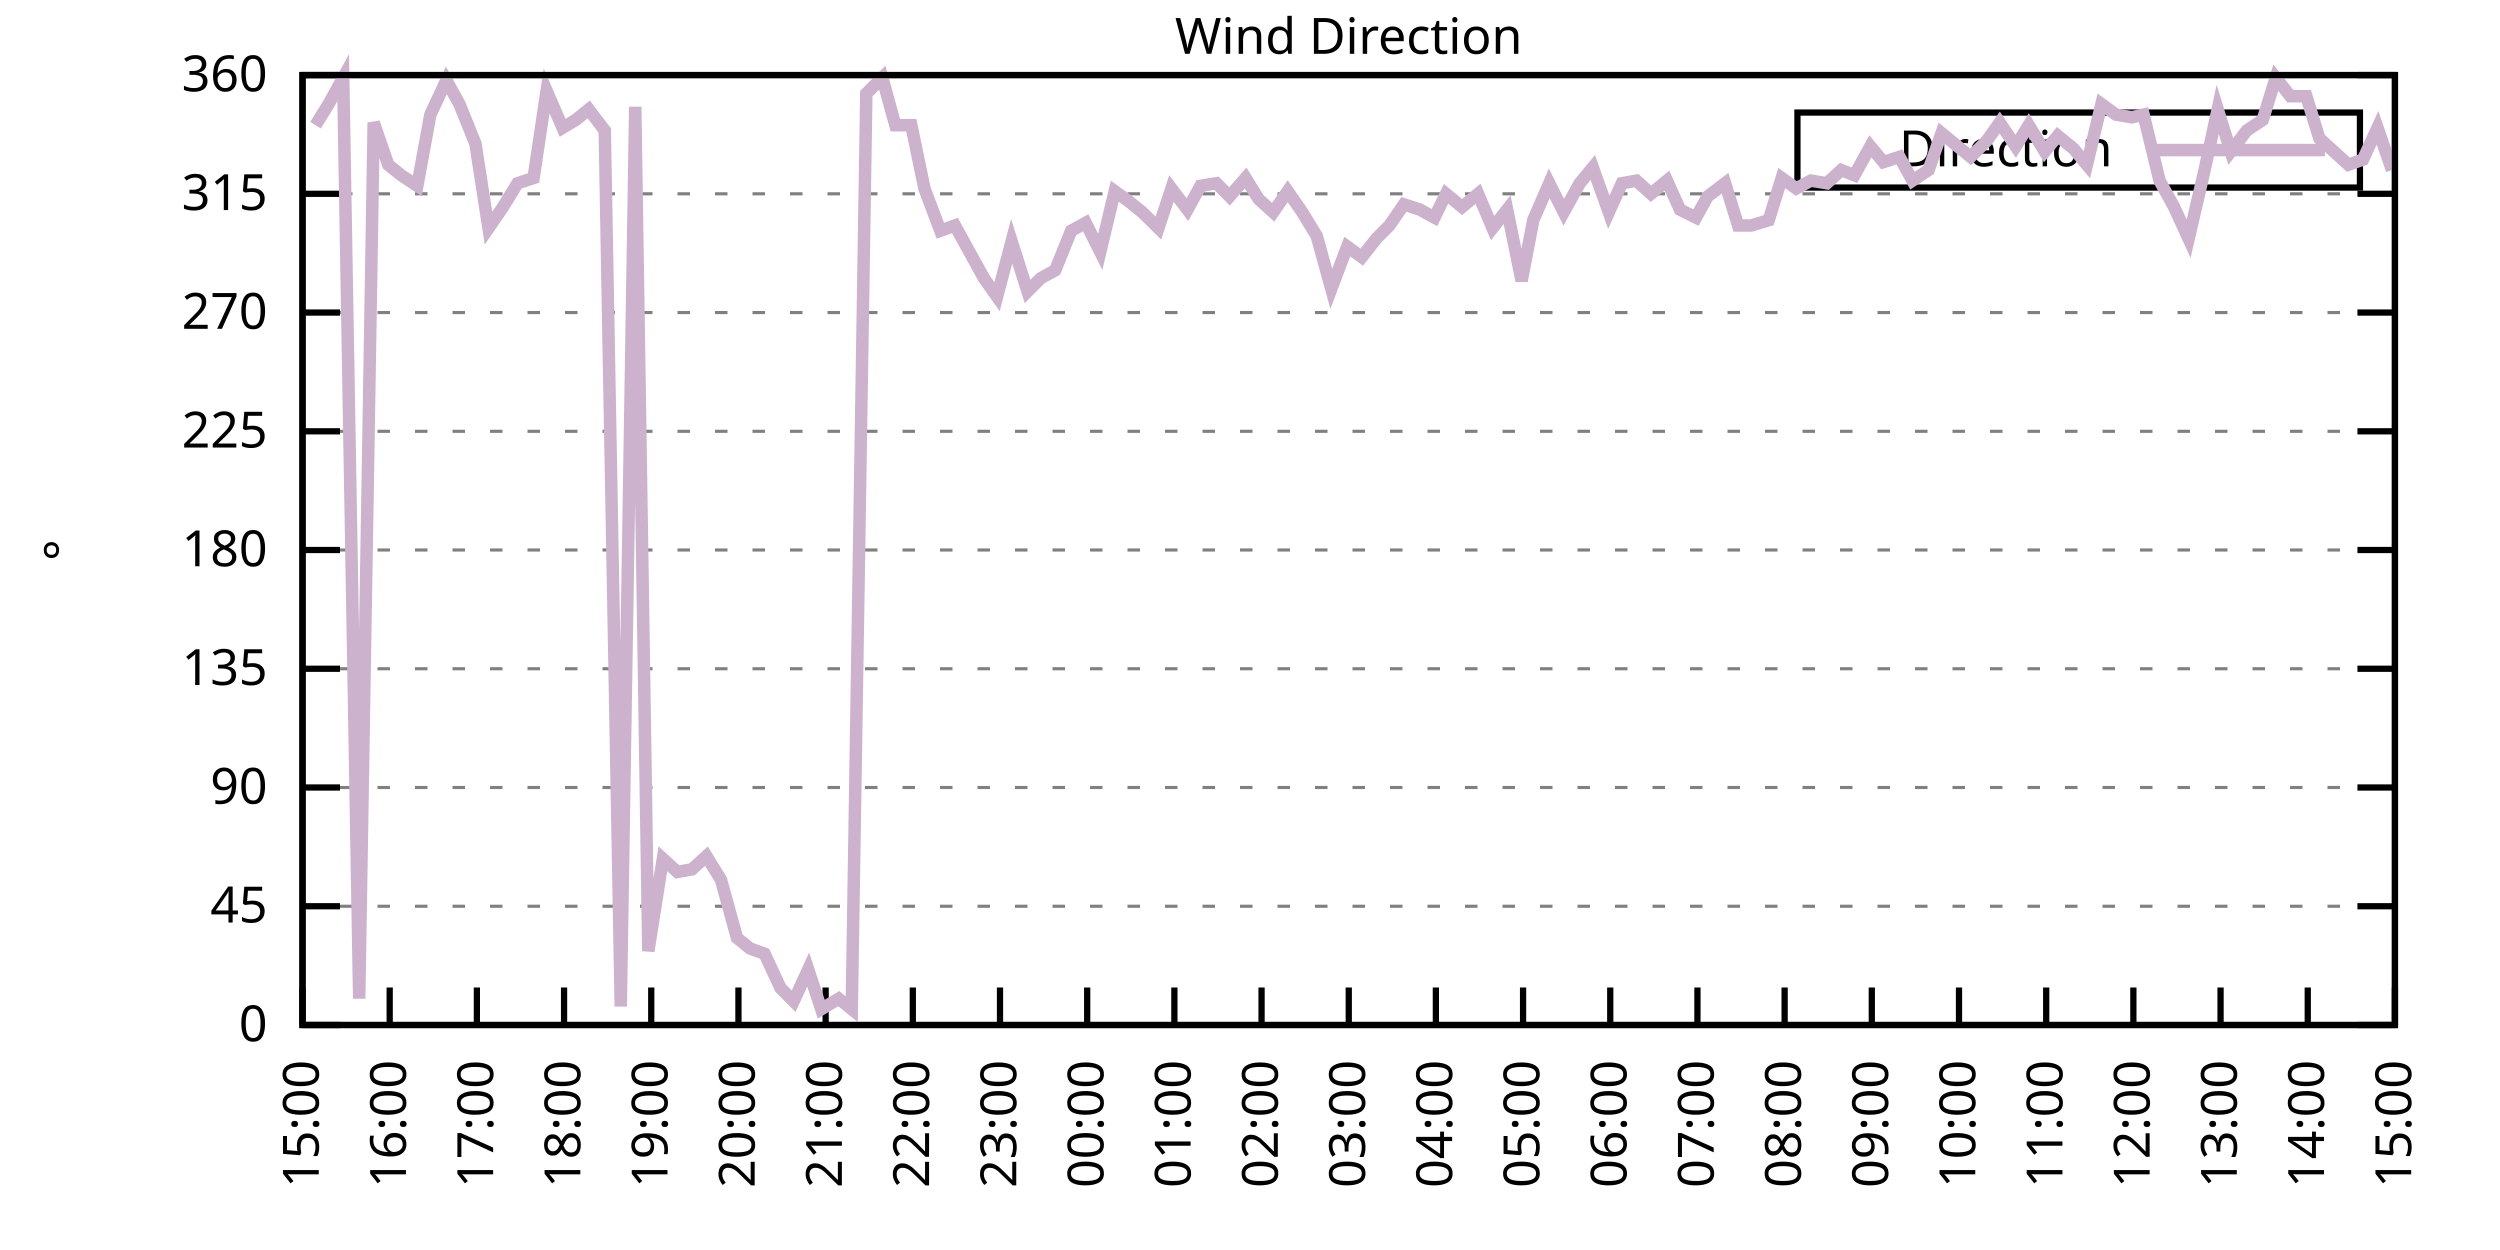
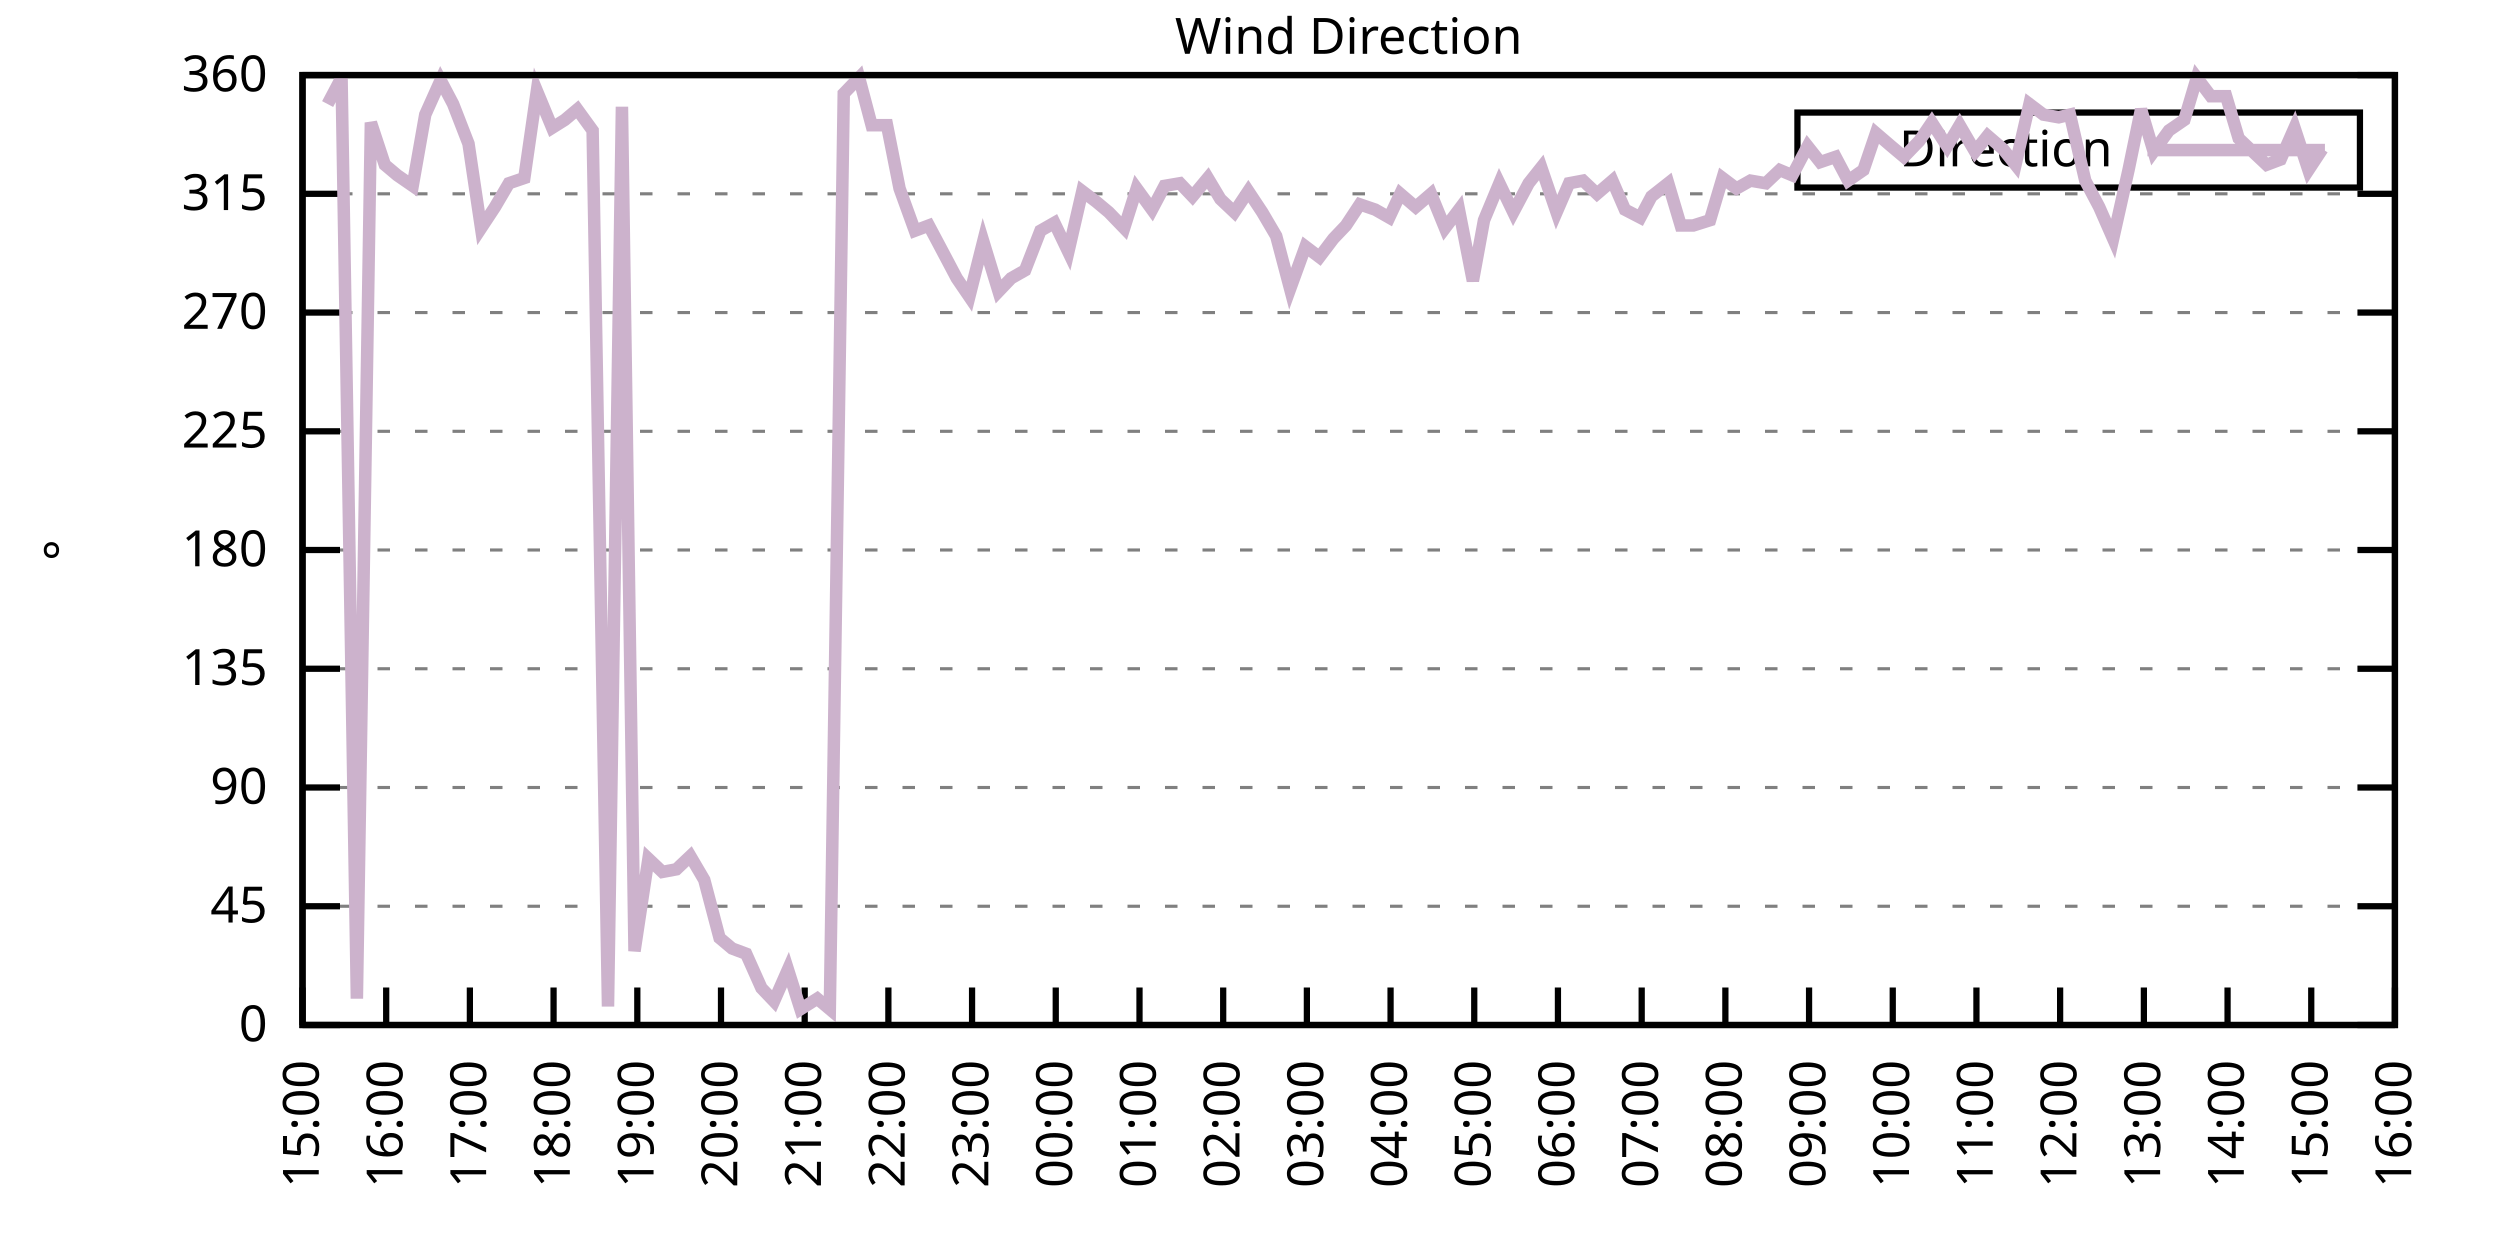
<svg xmlns="http://www.w3.org/2000/svg" xmlns:xlink="http://www.w3.org/1999/xlink" width="400" height="200" viewBox="0 0 400 200">
  <g id="gnuplot_canvas">
    <rect x="0" y="0" width="400" height="200" fill="none" />
    <defs>
      <circle id="gpDot" r="0.5" stroke-width="0.5" stroke="currentColor" />
      <path id="gpPt0" stroke-width="0.333" stroke="currentColor" d="M-1,0 h2 M0,-1 v2" />
      <path id="gpPt1" stroke-width="0.333" stroke="currentColor" d="M-1,-1 L1,1 M1,-1 L-1,1" />
      <path id="gpPt2" stroke-width="0.333" stroke="currentColor" d="M-1,0 L1,0 M0,-1 L0,1 M-1,-1 L1,1 M-1,1 L1,-1" />
      <rect id="gpPt3" stroke-width="0.333" stroke="currentColor" x="-1" y="-1" width="2" height="2" />
      <rect id="gpPt4" stroke-width="0.333" stroke="currentColor" fill="currentColor" x="-1" y="-1" width="2" height="2" />
      <circle id="gpPt5" stroke-width="0.333" stroke="currentColor" cx="0" cy="0" r="1" />
      <use xlink:href="#gpPt5" id="gpPt6" fill="currentColor" stroke="none" />
      <path id="gpPt7" stroke-width="0.333" stroke="currentColor" d="M0,-1.33 L-1.33,0.67 L1.33,0.67 z" />
      <use xlink:href="#gpPt7" id="gpPt8" fill="currentColor" stroke="none" />
      <use xlink:href="#gpPt7" id="gpPt9" stroke="currentColor" transform="rotate(180)" />
      <use xlink:href="#gpPt9" id="gpPt10" fill="currentColor" stroke="none" />
      <use xlink:href="#gpPt3" id="gpPt11" stroke="currentColor" transform="rotate(45)" />
      <use xlink:href="#gpPt11" id="gpPt12" fill="currentColor" stroke="none" />
      <path id="gpPt13" stroke-width="0.333" stroke="currentColor" d="M0,1.330 L1.265,0.411 L0.782,-1.067 L-0.782,-1.076 L-1.265,0.411 z" />
      <use xlink:href="#gpPt13" id="gpPt14" fill="currentColor" stroke="none" />
      <filter id="textbox" filterUnits="objectBoundingBox" x="0" y="0" height="1" width="1">
        <feFlood flood-color="white" flood-opacity="1" result="bgnd" />
        <feComposite in="SourceGraphic" in2="bgnd" operator="atop" />
      </filter>
      <filter id="greybox" filterUnits="objectBoundingBox" x="0" y="0" height="1" width="1">
        <feFlood flood-color="lightgrey" flood-opacity="1" result="grey" />
        <feComposite in="SourceGraphic" in2="grey" operator="atop" />
      </filter>
    </defs>
    <g fill="none" color="white" stroke="currentColor" stroke-width="1.00" stroke-linecap="butt" stroke-linejoin="miter">
</g>
    <g fill="none" color="black" stroke="currentColor" stroke-width="1.00" stroke-linecap="butt" stroke-linejoin="miter">
      <g stroke="none" shape-rendering="crispEdges">
        <polygon fill="rgb(255, 255, 255)" points="48.40,164.00 383.18,164.00 383.18,12.02 48.40,12.02 " />
      </g>
    </g>
    <g fill="none" color="black" stroke="currentColor" stroke-width="1.00" stroke-linecap="butt" stroke-linejoin="miter">
</g>
    <g fill="none" color="black" stroke="black" stroke-width="0.50" stroke-linecap="butt" stroke-linejoin="miter">
</g>
    <g fill="none" color="gray" stroke="currentColor" stroke-width="0.50" stroke-linecap="butt" stroke-linejoin="miter">
      <path stroke="gray" stroke-dasharray="2,4" class="gridline" d="M48.40,164.00 L383.19,164.00  " />
    </g>
    <g fill="none" color="gray" stroke="gray" stroke-width="1.00" stroke-linecap="butt" stroke-linejoin="miter">
</g>
    <g fill="none" color="black" stroke="currentColor" stroke-width="1.00" stroke-linecap="butt" stroke-linejoin="miter">
      <path stroke="black" d="M48.40,164.00 L54.40,164.00 M383.19,164.00 L377.19,164.00  " />
      <g transform="translate(42.80,166.60)" stroke="none" fill="black" font-family="Sans" font-size="8.00" text-anchor="end">
        <text>
          <tspan font-family="Sans"> 0</tspan>
        </text>
      </g>
    </g>
    <g fill="none" color="black" stroke="currentColor" stroke-width="1.00" stroke-linecap="butt" stroke-linejoin="miter">
</g>
    <g fill="none" color="black" stroke="black" stroke-width="0.50" stroke-linecap="butt" stroke-linejoin="miter">
</g>
    <g fill="none" color="gray" stroke="currentColor" stroke-width="0.50" stroke-linecap="butt" stroke-linejoin="miter">
      <path stroke="gray" stroke-dasharray="2,4" class="gridline" d="M48.40,145.00 L383.19,145.00  " />
    </g>
    <g fill="none" color="gray" stroke="gray" stroke-width="1.00" stroke-linecap="butt" stroke-linejoin="miter">
</g>
    <g fill="none" color="black" stroke="currentColor" stroke-width="1.00" stroke-linecap="butt" stroke-linejoin="miter">
      <path stroke="black" d="M48.40,145.00 L54.40,145.00 M383.19,145.00 L377.19,145.00  " />
      <g transform="translate(42.80,147.60)" stroke="none" fill="black" font-family="Sans" font-size="8.00" text-anchor="end">
        <text>
          <tspan font-family="Sans"> 45</tspan>
        </text>
      </g>
    </g>
    <g fill="none" color="black" stroke="currentColor" stroke-width="1.00" stroke-linecap="butt" stroke-linejoin="miter">
</g>
    <g fill="none" color="black" stroke="black" stroke-width="0.50" stroke-linecap="butt" stroke-linejoin="miter">
</g>
    <g fill="none" color="gray" stroke="currentColor" stroke-width="0.50" stroke-linecap="butt" stroke-linejoin="miter">
      <path stroke="gray" stroke-dasharray="2,4" class="gridline" d="M48.40,126.00 L383.19,126.00  " />
    </g>
    <g fill="none" color="gray" stroke="gray" stroke-width="1.00" stroke-linecap="butt" stroke-linejoin="miter">
</g>
    <g fill="none" color="black" stroke="currentColor" stroke-width="1.00" stroke-linecap="butt" stroke-linejoin="miter">
      <path stroke="black" d="M48.40,126.00 L54.40,126.00 M383.19,126.00 L377.19,126.00  " />
      <g transform="translate(42.80,128.60)" stroke="none" fill="black" font-family="Sans" font-size="8.00" text-anchor="end">
        <text>
          <tspan font-family="Sans"> 90</tspan>
        </text>
      </g>
    </g>
    <g fill="none" color="black" stroke="currentColor" stroke-width="1.00" stroke-linecap="butt" stroke-linejoin="miter">
</g>
    <g fill="none" color="black" stroke="black" stroke-width="0.50" stroke-linecap="butt" stroke-linejoin="miter">
</g>
    <g fill="none" color="gray" stroke="currentColor" stroke-width="0.50" stroke-linecap="butt" stroke-linejoin="miter">
      <path stroke="gray" stroke-dasharray="2,4" class="gridline" d="M48.40,107.00 L383.19,107.00  " />
    </g>
    <g fill="none" color="gray" stroke="gray" stroke-width="1.00" stroke-linecap="butt" stroke-linejoin="miter">
</g>
    <g fill="none" color="black" stroke="currentColor" stroke-width="1.00" stroke-linecap="butt" stroke-linejoin="miter">
      <path stroke="black" d="M48.40,107.00 L54.40,107.00 M383.19,107.00 L377.19,107.00  " />
      <g transform="translate(42.80,109.60)" stroke="none" fill="black" font-family="Sans" font-size="8.00" text-anchor="end">
        <text>
          <tspan font-family="Sans"> 135</tspan>
        </text>
      </g>
    </g>
    <g fill="none" color="black" stroke="currentColor" stroke-width="1.00" stroke-linecap="butt" stroke-linejoin="miter">
</g>
    <g fill="none" color="black" stroke="black" stroke-width="0.50" stroke-linecap="butt" stroke-linejoin="miter">
</g>
    <g fill="none" color="gray" stroke="currentColor" stroke-width="0.50" stroke-linecap="butt" stroke-linejoin="miter">
      <path stroke="gray" stroke-dasharray="2,4" class="gridline" d="M48.40,88.00 L383.19,88.00  " />
    </g>
    <g fill="none" color="gray" stroke="gray" stroke-width="1.00" stroke-linecap="butt" stroke-linejoin="miter">
</g>
    <g fill="none" color="black" stroke="currentColor" stroke-width="1.00" stroke-linecap="butt" stroke-linejoin="miter">
      <path stroke="black" d="M48.40,88.00 L54.40,88.00 M383.19,88.00 L377.19,88.00  " />
      <g transform="translate(42.80,90.60)" stroke="none" fill="black" font-family="Sans" font-size="8.00" text-anchor="end">
        <text>
          <tspan font-family="Sans"> 180</tspan>
        </text>
      </g>
    </g>
    <g fill="none" color="black" stroke="currentColor" stroke-width="1.00" stroke-linecap="butt" stroke-linejoin="miter">
</g>
    <g fill="none" color="black" stroke="black" stroke-width="0.50" stroke-linecap="butt" stroke-linejoin="miter">
</g>
    <g fill="none" color="gray" stroke="currentColor" stroke-width="0.50" stroke-linecap="butt" stroke-linejoin="miter">
      <path stroke="gray" stroke-dasharray="2,4" class="gridline" d="M48.40,69.01 L383.19,69.01  " />
    </g>
    <g fill="none" color="gray" stroke="gray" stroke-width="1.00" stroke-linecap="butt" stroke-linejoin="miter">
</g>
    <g fill="none" color="black" stroke="currentColor" stroke-width="1.00" stroke-linecap="butt" stroke-linejoin="miter">
      <path stroke="black" d="M48.40,69.01 L54.40,69.01 M383.19,69.01 L377.19,69.01  " />
      <g transform="translate(42.80,71.61)" stroke="none" fill="black" font-family="Sans" font-size="8.00" text-anchor="end">
        <text>
          <tspan font-family="Sans"> 225</tspan>
        </text>
      </g>
    </g>
    <g fill="none" color="black" stroke="currentColor" stroke-width="1.00" stroke-linecap="butt" stroke-linejoin="miter">
</g>
    <g fill="none" color="black" stroke="black" stroke-width="0.50" stroke-linecap="butt" stroke-linejoin="miter">
</g>
    <g fill="none" color="gray" stroke="currentColor" stroke-width="0.50" stroke-linecap="butt" stroke-linejoin="miter">
      <path stroke="gray" stroke-dasharray="2,4" class="gridline" d="M48.40,50.01 L383.19,50.01  " />
    </g>
    <g fill="none" color="gray" stroke="gray" stroke-width="1.00" stroke-linecap="butt" stroke-linejoin="miter">
</g>
    <g fill="none" color="black" stroke="currentColor" stroke-width="1.00" stroke-linecap="butt" stroke-linejoin="miter">
      <path stroke="black" d="M48.40,50.01 L54.40,50.01 M383.19,50.01 L377.19,50.01  " />
      <g transform="translate(42.80,52.61)" stroke="none" fill="black" font-family="Sans" font-size="8.00" text-anchor="end">
        <text>
          <tspan font-family="Sans"> 270</tspan>
        </text>
      </g>
    </g>
    <g fill="none" color="black" stroke="currentColor" stroke-width="1.00" stroke-linecap="butt" stroke-linejoin="miter">
</g>
    <g fill="none" color="black" stroke="black" stroke-width="0.50" stroke-linecap="butt" stroke-linejoin="miter">
</g>
    <g fill="none" color="gray" stroke="currentColor" stroke-width="0.50" stroke-linecap="butt" stroke-linejoin="miter">
      <path stroke="gray" stroke-dasharray="2,4" class="gridline" d="M48.40,31.01 L383.19,31.01  " />
    </g>
    <g fill="none" color="gray" stroke="gray" stroke-width="1.00" stroke-linecap="butt" stroke-linejoin="miter">
</g>
    <g fill="none" color="black" stroke="currentColor" stroke-width="1.00" stroke-linecap="butt" stroke-linejoin="miter">
      <path stroke="black" d="M48.40,31.01 L54.40,31.01 M383.19,31.01 L377.19,31.01  " />
      <g transform="translate(42.80,33.61)" stroke="none" fill="black" font-family="Sans" font-size="8.00" text-anchor="end">
        <text>
          <tspan font-family="Sans"> 315</tspan>
        </text>
      </g>
    </g>
    <g fill="none" color="black" stroke="currentColor" stroke-width="1.00" stroke-linecap="butt" stroke-linejoin="miter">
</g>
    <g fill="none" color="black" stroke="black" stroke-width="0.50" stroke-linecap="butt" stroke-linejoin="miter">
</g>
    <g fill="none" color="gray" stroke="currentColor" stroke-width="0.50" stroke-linecap="butt" stroke-linejoin="miter">
      <path stroke="gray" stroke-dasharray="2,4" class="gridline" d="M48.40,12.01 L383.19,12.01  " />
    </g>
    <g fill="none" color="gray" stroke="gray" stroke-width="1.00" stroke-linecap="butt" stroke-linejoin="miter">
</g>
    <g fill="none" color="black" stroke="currentColor" stroke-width="1.00" stroke-linecap="butt" stroke-linejoin="miter">
      <path stroke="black" d="M48.40,12.01 L54.40,12.01 M383.19,12.01 L377.19,12.01  " />
      <g transform="translate(42.80,14.61)" stroke="none" fill="black" font-family="Sans" font-size="8.00" text-anchor="end">
        <text>
          <tspan font-family="Sans"> 360</tspan>
        </text>
      </g>
    </g>
    <g fill="none" color="black" stroke="currentColor" stroke-width="1.00" stroke-linecap="butt" stroke-linejoin="miter">
      <path stroke="black" d="M48.40,164.00 L48.40,158.00  " />
      <g transform="translate(51.00,169.60) rotate(270.00)" stroke="none" fill="black" font-family="Sans" font-size="8.00" text-anchor="end">
        <text>
          <tspan font-family="Sans">15:00</tspan>
        </text>
      </g>
    </g>
    <g fill="none" color="black" stroke="currentColor" stroke-width="1.00" stroke-linecap="butt" stroke-linejoin="miter">
-       <path stroke="black" d="M62.35,164.00 L62.35,158.00  " />
-       <g transform="translate(64.95,169.60) rotate(270.00)" stroke="none" fill="black" font-family="Sans" font-size="8.00" text-anchor="end">
+       <path stroke="black" d="M61.79,164.00 L61.79,158.00  " />
+       <g transform="translate(64.39,169.60) rotate(270.00)" stroke="none" fill="black" font-family="Sans" font-size="8.00" text-anchor="end">
        <text>
          <tspan font-family="Sans">16:00</tspan>
        </text>
      </g>
    </g>
    <g fill="none" color="black" stroke="currentColor" stroke-width="1.00" stroke-linecap="butt" stroke-linejoin="miter">
-       <path stroke="black" d="M76.30,164.00 L76.30,158.00  " />
-       <g transform="translate(78.90,169.60) rotate(270.00)" stroke="none" fill="black" font-family="Sans" font-size="8.00" text-anchor="end">
+       <path stroke="black" d="M75.18,164.00 L75.18,158.00  " />
+       <g transform="translate(77.78,169.60) rotate(270.00)" stroke="none" fill="black" font-family="Sans" font-size="8.00" text-anchor="end">
        <text>
          <tspan font-family="Sans">17:00</tspan>
        </text>
      </g>
    </g>
    <g fill="none" color="black" stroke="currentColor" stroke-width="1.00" stroke-linecap="butt" stroke-linejoin="miter">
-       <path stroke="black" d="M90.25,164.00 L90.25,158.00  " />
-       <g transform="translate(92.85,169.60) rotate(270.00)" stroke="none" fill="black" font-family="Sans" font-size="8.00" text-anchor="end">
+       <path stroke="black" d="M88.57,164.00 L88.57,158.00  " />
+       <g transform="translate(91.17,169.60) rotate(270.00)" stroke="none" fill="black" font-family="Sans" font-size="8.00" text-anchor="end">
        <text>
          <tspan font-family="Sans">18:00</tspan>
        </text>
      </g>
    </g>
    <g fill="none" color="black" stroke="currentColor" stroke-width="1.00" stroke-linecap="butt" stroke-linejoin="miter">
-       <path stroke="black" d="M104.20,164.00 L104.20,158.00  " />
-       <g transform="translate(106.80,169.60) rotate(270.00)" stroke="none" fill="black" font-family="Sans" font-size="8.00" text-anchor="end">
+       <path stroke="black" d="M101.97,164.00 L101.97,158.00  " />
+       <g transform="translate(104.57,169.60) rotate(270.00)" stroke="none" fill="black" font-family="Sans" font-size="8.00" text-anchor="end">
        <text>
          <tspan font-family="Sans">19:00</tspan>
        </text>
      </g>
    </g>
    <g fill="none" color="black" stroke="currentColor" stroke-width="1.00" stroke-linecap="butt" stroke-linejoin="miter">
-       <path stroke="black" d="M118.15,164.00 L118.15,158.00  " />
-       <g transform="translate(120.75,169.60) rotate(270.00)" stroke="none" fill="black" font-family="Sans" font-size="8.00" text-anchor="end">
+       <path stroke="black" d="M115.36,164.00 L115.36,158.00  " />
+       <g transform="translate(117.96,169.60) rotate(270.00)" stroke="none" fill="black" font-family="Sans" font-size="8.00" text-anchor="end">
        <text>
          <tspan font-family="Sans">20:00</tspan>
        </text>
      </g>
    </g>
    <g fill="none" color="black" stroke="currentColor" stroke-width="1.00" stroke-linecap="butt" stroke-linejoin="miter">
-       <path stroke="black" d="M132.10,164.00 L132.10,158.00  " />
-       <g transform="translate(134.70,169.60) rotate(270.00)" stroke="none" fill="black" font-family="Sans" font-size="8.00" text-anchor="end">
+       <path stroke="black" d="M128.75,164.00 L128.75,158.00  " />
+       <g transform="translate(131.35,169.60) rotate(270.00)" stroke="none" fill="black" font-family="Sans" font-size="8.00" text-anchor="end">
        <text>
          <tspan font-family="Sans">21:00</tspan>
        </text>
      </g>
    </g>
    <g fill="none" color="black" stroke="currentColor" stroke-width="1.00" stroke-linecap="butt" stroke-linejoin="miter">
-       <path stroke="black" d="M146.05,164.00 L146.05,158.00  " />
-       <g transform="translate(148.65,169.60) rotate(270.00)" stroke="none" fill="black" font-family="Sans" font-size="8.00" text-anchor="end">
+       <path stroke="black" d="M142.14,164.00 L142.14,158.00  " />
+       <g transform="translate(144.74,169.60) rotate(270.00)" stroke="none" fill="black" font-family="Sans" font-size="8.00" text-anchor="end">
        <text>
          <tspan font-family="Sans">22:00</tspan>
        </text>
      </g>
    </g>
    <g fill="none" color="black" stroke="currentColor" stroke-width="1.00" stroke-linecap="butt" stroke-linejoin="miter">
-       <path stroke="black" d="M160.00,164.00 L160.00,158.00  " />
-       <g transform="translate(162.60,169.60) rotate(270.00)" stroke="none" fill="black" font-family="Sans" font-size="8.00" text-anchor="end">
+       <path stroke="black" d="M155.53,164.00 L155.53,158.00  " />
+       <g transform="translate(158.13,169.60) rotate(270.00)" stroke="none" fill="black" font-family="Sans" font-size="8.00" text-anchor="end">
        <text>
          <tspan font-family="Sans">23:00</tspan>
        </text>
      </g>
    </g>
    <g fill="none" color="black" stroke="currentColor" stroke-width="1.00" stroke-linecap="butt" stroke-linejoin="miter">
-       <path stroke="black" d="M173.95,164.00 L173.95,158.00  " />
-       <g transform="translate(176.55,169.60) rotate(270.00)" stroke="none" fill="black" font-family="Sans" font-size="8.00" text-anchor="end">
+       <path stroke="black" d="M168.92,164.00 L168.92,158.00  " />
+       <g transform="translate(171.52,169.60) rotate(270.00)" stroke="none" fill="black" font-family="Sans" font-size="8.00" text-anchor="end">
        <text>
          <tspan font-family="Sans">00:00</tspan>
        </text>
      </g>
    </g>
    <g fill="none" color="black" stroke="currentColor" stroke-width="1.00" stroke-linecap="butt" stroke-linejoin="miter">
-       <path stroke="black" d="M187.90,164.00 L187.90,158.00  " />
-       <g transform="translate(190.50,169.60) rotate(270.00)" stroke="none" fill="black" font-family="Sans" font-size="8.00" text-anchor="end">
+       <path stroke="black" d="M182.32,164.00 L182.32,158.00  " />
+       <g transform="translate(184.92,169.60) rotate(270.00)" stroke="none" fill="black" font-family="Sans" font-size="8.00" text-anchor="end">
        <text>
          <tspan font-family="Sans">01:00</tspan>
        </text>
      </g>
    </g>
    <g fill="none" color="black" stroke="currentColor" stroke-width="1.00" stroke-linecap="butt" stroke-linejoin="miter">
-       <path stroke="black" d="M201.85,164.00 L201.85,158.00  " />
-       <g transform="translate(204.45,169.60) rotate(270.00)" stroke="none" fill="black" font-family="Sans" font-size="8.00" text-anchor="end">
+       <path stroke="black" d="M195.71,164.00 L195.71,158.00  " />
+       <g transform="translate(198.31,169.60) rotate(270.00)" stroke="none" fill="black" font-family="Sans" font-size="8.00" text-anchor="end">
        <text>
          <tspan font-family="Sans">02:00</tspan>
        </text>
      </g>
    </g>
    <g fill="none" color="black" stroke="currentColor" stroke-width="1.00" stroke-linecap="butt" stroke-linejoin="miter">
-       <path stroke="black" d="M215.80,164.00 L215.80,158.00  " />
-       <g transform="translate(218.40,169.60) rotate(270.00)" stroke="none" fill="black" font-family="Sans" font-size="8.00" text-anchor="end">
+       <path stroke="black" d="M209.10,164.00 L209.10,158.00  " />
+       <g transform="translate(211.70,169.60) rotate(270.00)" stroke="none" fill="black" font-family="Sans" font-size="8.00" text-anchor="end">
        <text>
          <tspan font-family="Sans">03:00</tspan>
        </text>
      </g>
    </g>
    <g fill="none" color="black" stroke="currentColor" stroke-width="1.00" stroke-linecap="butt" stroke-linejoin="miter">
-       <path stroke="black" d="M229.74,164.00 L229.74,158.00  " />
-       <g transform="translate(232.34,169.60) rotate(270.00)" stroke="none" fill="black" font-family="Sans" font-size="8.00" text-anchor="end">
+       <path stroke="black" d="M222.49,164.00 L222.49,158.00  " />
+       <g transform="translate(225.09,169.60) rotate(270.00)" stroke="none" fill="black" font-family="Sans" font-size="8.00" text-anchor="end">
        <text>
          <tspan font-family="Sans">04:00</tspan>
        </text>
      </g>
    </g>
    <g fill="none" color="black" stroke="currentColor" stroke-width="1.00" stroke-linecap="butt" stroke-linejoin="miter">
-       <path stroke="black" d="M243.69,164.00 L243.69,158.00  " />
-       <g transform="translate(246.29,169.60) rotate(270.00)" stroke="none" fill="black" font-family="Sans" font-size="8.00" text-anchor="end">
+       <path stroke="black" d="M235.88,164.00 L235.88,158.00  " />
+       <g transform="translate(238.48,169.60) rotate(270.00)" stroke="none" fill="black" font-family="Sans" font-size="8.00" text-anchor="end">
        <text>
          <tspan font-family="Sans">05:00</tspan>
        </text>
      </g>
    </g>
    <g fill="none" color="black" stroke="currentColor" stroke-width="1.00" stroke-linecap="butt" stroke-linejoin="miter">
-       <path stroke="black" d="M257.64,164.00 L257.64,158.00  " />
-       <g transform="translate(260.24,169.60) rotate(270.00)" stroke="none" fill="black" font-family="Sans" font-size="8.00" text-anchor="end">
+       <path stroke="black" d="M249.27,164.00 L249.27,158.00  " />
+       <g transform="translate(251.87,169.60) rotate(270.00)" stroke="none" fill="black" font-family="Sans" font-size="8.00" text-anchor="end">
        <text>
          <tspan font-family="Sans">06:00</tspan>
        </text>
      </g>
    </g>
    <g fill="none" color="black" stroke="currentColor" stroke-width="1.00" stroke-linecap="butt" stroke-linejoin="miter">
-       <path stroke="black" d="M271.59,164.00 L271.59,158.00  " />
-       <g transform="translate(274.19,169.60) rotate(270.00)" stroke="none" fill="black" font-family="Sans" font-size="8.00" text-anchor="end">
+       <path stroke="black" d="M262.67,164.00 L262.67,158.00  " />
+       <g transform="translate(265.27,169.60) rotate(270.00)" stroke="none" fill="black" font-family="Sans" font-size="8.00" text-anchor="end">
        <text>
          <tspan font-family="Sans">07:00</tspan>
        </text>
      </g>
    </g>
    <g fill="none" color="black" stroke="currentColor" stroke-width="1.00" stroke-linecap="butt" stroke-linejoin="miter">
-       <path stroke="black" d="M285.54,164.00 L285.54,158.00  " />
-       <g transform="translate(288.14,169.60) rotate(270.00)" stroke="none" fill="black" font-family="Sans" font-size="8.00" text-anchor="end">
+       <path stroke="black" d="M276.06,164.00 L276.06,158.00  " />
+       <g transform="translate(278.66,169.60) rotate(270.00)" stroke="none" fill="black" font-family="Sans" font-size="8.00" text-anchor="end">
        <text>
          <tspan font-family="Sans">08:00</tspan>
        </text>
      </g>
    </g>
    <g fill="none" color="black" stroke="currentColor" stroke-width="1.00" stroke-linecap="butt" stroke-linejoin="miter">
-       <path stroke="black" d="M299.49,164.00 L299.49,158.00  " />
-       <g transform="translate(302.09,169.60) rotate(270.00)" stroke="none" fill="black" font-family="Sans" font-size="8.00" text-anchor="end">
+       <path stroke="black" d="M289.45,164.00 L289.45,158.00  " />
+       <g transform="translate(292.05,169.60) rotate(270.00)" stroke="none" fill="black" font-family="Sans" font-size="8.00" text-anchor="end">
        <text>
          <tspan font-family="Sans">09:00</tspan>
        </text>
      </g>
    </g>
    <g fill="none" color="black" stroke="currentColor" stroke-width="1.00" stroke-linecap="butt" stroke-linejoin="miter">
-       <path stroke="black" d="M313.44,164.00 L313.44,158.00  " />
-       <g transform="translate(316.04,169.60) rotate(270.00)" stroke="none" fill="black" font-family="Sans" font-size="8.00" text-anchor="end">
+       <path stroke="black" d="M302.84,164.00 L302.84,158.00  " />
+       <g transform="translate(305.44,169.60) rotate(270.00)" stroke="none" fill="black" font-family="Sans" font-size="8.00" text-anchor="end">
        <text>
          <tspan font-family="Sans">10:00</tspan>
        </text>
      </g>
    </g>
    <g fill="none" color="black" stroke="currentColor" stroke-width="1.00" stroke-linecap="butt" stroke-linejoin="miter">
-       <path stroke="black" d="M327.39,164.00 L327.39,158.00  " />
-       <g transform="translate(329.99,169.60) rotate(270.00)" stroke="none" fill="black" font-family="Sans" font-size="8.00" text-anchor="end">
+       <path stroke="black" d="M316.23,164.00 L316.23,158.00  " />
+       <g transform="translate(318.83,169.60) rotate(270.00)" stroke="none" fill="black" font-family="Sans" font-size="8.00" text-anchor="end">
        <text>
          <tspan font-family="Sans">11:00</tspan>
        </text>
      </g>
    </g>
    <g fill="none" color="black" stroke="currentColor" stroke-width="1.00" stroke-linecap="butt" stroke-linejoin="miter">
-       <path stroke="black" d="M341.34,164.00 L341.34,158.00  " />
-       <g transform="translate(343.94,169.60) rotate(270.00)" stroke="none" fill="black" font-family="Sans" font-size="8.00" text-anchor="end">
+       <path stroke="black" d="M329.62,164.00 L329.62,158.00  " />
+       <g transform="translate(332.22,169.60) rotate(270.00)" stroke="none" fill="black" font-family="Sans" font-size="8.00" text-anchor="end">
        <text>
          <tspan font-family="Sans">12:00</tspan>
        </text>
      </g>
    </g>
    <g fill="none" color="black" stroke="currentColor" stroke-width="1.00" stroke-linecap="butt" stroke-linejoin="miter">
-       <path stroke="black" d="M355.29,164.00 L355.29,158.00  " />
-       <g transform="translate(357.89,169.60) rotate(270.00)" stroke="none" fill="black" font-family="Sans" font-size="8.00" text-anchor="end">
+       <path stroke="black" d="M343.02,164.00 L343.02,158.00  " />
+       <g transform="translate(345.62,169.60) rotate(270.00)" stroke="none" fill="black" font-family="Sans" font-size="8.00" text-anchor="end">
        <text>
          <tspan font-family="Sans">13:00</tspan>
        </text>
      </g>
    </g>
    <g fill="none" color="black" stroke="currentColor" stroke-width="1.00" stroke-linecap="butt" stroke-linejoin="miter">
-       <path stroke="black" d="M369.24,164.00 L369.24,158.00  " />
-       <g transform="translate(371.84,169.60) rotate(270.00)" stroke="none" fill="black" font-family="Sans" font-size="8.00" text-anchor="end">
+       <path stroke="black" d="M356.41,164.00 L356.41,158.00  " />
+       <g transform="translate(359.01,169.60) rotate(270.00)" stroke="none" fill="black" font-family="Sans" font-size="8.00" text-anchor="end">
        <text>
          <tspan font-family="Sans">14:00</tspan>
+         </text>
+       </g>
+     </g>
+     <g fill="none" color="black" stroke="currentColor" stroke-width="1.00" stroke-linecap="butt" stroke-linejoin="miter">
+       <path stroke="black" d="M369.80,164.00 L369.80,158.00  " />
+       <g transform="translate(372.40,169.60) rotate(270.00)" stroke="none" fill="black" font-family="Sans" font-size="8.00" text-anchor="end">
+         <text>
+           <tspan font-family="Sans">15:00</tspan>
        </text>
      </g>
    </g>
    <g fill="none" color="black" stroke="currentColor" stroke-width="1.00" stroke-linecap="butt" stroke-linejoin="miter">
      <path stroke="black" d="M383.19,164.00 L383.19,158.00  " />
      <g transform="translate(385.79,169.60) rotate(270.00)" stroke="none" fill="black" font-family="Sans" font-size="8.00" text-anchor="end">
        <text>
-           <tspan font-family="Sans">15:00</tspan>
+           <tspan font-family="Sans">16:00</tspan>
        </text>
      </g>
    </g>
    <g fill="none" color="black" stroke="currentColor" stroke-width="1.00" stroke-linecap="butt" stroke-linejoin="miter">
</g>
    <g fill="none" color="black" stroke="currentColor" stroke-width="1.00" stroke-linecap="butt" stroke-linejoin="miter">
      <path stroke="black" d="M48.40,12.01 L48.40,164.00 L383.19,164.00 L383.19,12.01 L48.40,12.01 Z  " />
    </g>
    <g fill="none" color="black" stroke="currentColor" stroke-width="1.00" stroke-linecap="butt" stroke-linejoin="miter">
</g>
    <g fill="none" color="black" stroke="currentColor" stroke-width="1.00" stroke-linecap="butt" stroke-linejoin="miter">
      <path stroke="black" d="M287.59,30.01 L287.59,18.01 L377.59,18.01 L377.59,30.01 L287.59,30.01 Z  " />
    </g>
    <g id="Wind_direction_plot_1">
      <g fill="none" color="white" stroke="black" stroke-width="2.00" stroke-linecap="butt" stroke-linejoin="miter">
</g>
      <g fill="none" color="black" stroke="currentColor" stroke-width="2.00" stroke-linecap="butt" stroke-linejoin="miter">
        <g transform="translate(337.99,26.61)" stroke="none" fill="black" font-family="Sans" font-size="8.00" text-anchor="end">
          <text>
            <tspan font-family="Sans">Direction</tspan>
          </text>
        </g>
      </g>
      <g fill="none" color="black" stroke="currentColor" stroke-width="2.00" stroke-linecap="butt" stroke-linejoin="miter">
-         <path stroke="rgb(204, 178, 204)" d="M343.59,24.01 L371.99,24.01 M50.49,20.03 L52.58,16.65 L54.91,12.43 L57.47,159.78 L59.79,19.61 L62.12,26.36   L64.21,28.05 L66.77,29.74 L68.86,18.34 L71.42,12.85 L73.51,16.65 L76.07,22.99 L78.16,36.50 L80.48,33.12   L82.81,29.32 L85.37,28.48 L87.46,14.54 L90.02,20.45 L92.11,19.19 L94.20,17.50 L96.76,20.88 L99.32,161.04   L101.64,17.08 L103.73,152.18 L106.06,137.40 L108.38,139.51 L110.71,139.09 L113.03,136.98 L115.36,140.78 L117.92,150.07   L120.01,151.76 L122.33,152.60 L124.89,158.09 L126.98,160.20 L129.31,155.13 L131.40,161.47 L134.19,159.78 L136.28,161.47   L138.61,14.97 L141.16,12.43 L143.26,20.03 L145.81,20.03 L147.91,30.16 L150.46,36.92 L152.79,36.08 L155.11,40.30   L157.44,44.52 L159.53,47.47 L161.86,38.61 L164.41,46.63 L166.51,44.52 L168.83,43.25 L171.39,36.92 L173.71,35.65   L176.04,40.30 L178.36,30.59 L180.69,32.28 L182.78,33.96 L185.34,36.50 L187.43,30.16 L189.99,33.54 L192.08,29.74   L194.64,29.32 L196.73,31.43 L199.29,28.48 L201.38,31.85 L203.71,33.96 L206.03,30.59 L208.36,33.96 L210.68,37.76   L213.01,46.21 L215.56,39.45 L217.89,41.14 L220.21,38.19 L222.30,36.08 L224.63,32.70 L227.19,33.54 L229.51,34.81   L231.37,31.01 L233.93,33.12 L236.49,31.01 L238.81,36.50 L241.14,33.54 L243.46,44.94 L245.32,35.23 L247.88,29.32   L250.20,33.96 L252.76,29.32 L254.85,26.79 L257.41,33.96 L259.50,29.32 L261.83,28.90 L264.15,31.01 L266.71,28.90   L268.80,33.54 L271.36,34.81 L273.22,31.43 L276.01,29.32 L278.10,36.08 L280.20,36.08 L282.99,35.23 L285.08,28.48   L287.40,30.16 L289.73,28.90 L292.29,29.32 L294.61,27.21 L296.70,28.05 L299.26,23.41 L301.35,25.94 L303.91,25.10   L306.00,28.90 L308.56,27.21 L310.65,21.30 L313.21,23.41 L315.30,25.10 L317.86,22.56 L319.95,19.61 L322.51,23.41   L324.60,20.03 L327.16,24.25 L329.25,21.72 L331.81,23.83 L333.90,26.36 L336.23,16.65 L338.55,18.34 L341.11,18.77   L342.97,18.34 L345.53,28.90 L347.85,33.12 L350.18,38.19 L352.73,27.21 L354.83,17.50 L356.92,24.25 L359.48,20.88   L362.03,19.19 L364.13,12.43 L366.45,15.39 L369.01,15.39 L371.10,22.14 L373.43,24.25 L375.75,26.36 L378.08,25.52   L380.40,20.45 L382.73,27.21  " />
+         <path stroke="rgb(204, 178, 204)" d="M343.59,24.01 L371.99,24.01 M52.42,16.65 L54.65,12.43 L57.10,159.78 L59.34,19.61 L61.57,26.36 L63.58,28.05   L66.03,29.74 L68.04,18.34 L70.50,12.85 L72.50,16.65 L74.96,22.99 L76.97,36.50 L79.20,33.12 L81.43,29.32   L83.89,28.48 L85.90,14.54 L88.35,20.45 L90.36,19.19 L92.37,17.50 L94.82,20.88 L97.28,161.04 L99.51,17.08   L101.52,152.18 L103.75,137.40 L105.98,139.51 L108.22,139.09 L110.45,136.98 L112.68,140.78 L115.13,150.07 L117.14,151.76   L119.38,152.60 L121.83,158.09 L123.84,160.20 L126.07,155.13 L128.08,161.47 L130.76,159.78 L132.77,161.47 L135.00,14.97   L137.45,12.43 L139.46,20.03 L141.92,20.03 L143.93,30.16 L146.38,36.92 L148.61,36.08 L150.85,40.30 L153.08,44.52   L155.09,47.47 L157.32,38.61 L159.77,46.63 L161.78,44.52 L164.01,43.25 L166.47,36.92 L168.70,35.65 L170.93,40.30   L173.17,30.59 L175.40,32.28 L177.41,33.96 L179.86,36.50 L181.87,30.16 L184.32,33.54 L186.33,29.74 L188.79,29.32   L190.80,31.43 L193.25,28.48 L195.26,31.85 L197.49,33.96 L199.73,30.59 L201.96,33.96 L204.19,37.76 L206.42,46.21   L208.88,39.45 L211.11,41.14 L213.34,38.19 L215.35,36.08 L217.58,32.70 L220.04,33.54 L222.27,34.81 L224.05,31.01   L226.51,33.12 L228.96,31.01 L231.20,36.50 L233.43,33.54 L235.66,44.94 L237.44,35.23 L239.90,29.32 L242.13,33.96   L244.59,29.32 L246.60,26.79 L249.05,33.96 L251.06,29.32 L253.29,28.90 L255.52,31.01 L257.98,28.90 L259.99,33.54   L262.44,34.81 L264.23,31.43 L266.91,29.32 L268.92,36.08 L270.92,36.08 L273.60,35.23 L275.61,28.48 L277.84,30.16   L280.07,28.90 L282.53,29.32 L284.76,27.21 L286.77,28.05 L289.23,23.41 L291.23,25.94 L293.69,25.10 L295.70,28.90   L298.15,27.21 L300.16,21.30 L302.62,23.41 L304.63,25.10 L307.08,22.56 L309.09,19.61 L311.54,23.41 L313.55,20.03   L316.01,24.25 L318.02,21.72 L320.47,23.83 L322.48,26.36 L324.71,16.65 L326.95,18.34 L329.40,18.77 L331.19,18.34   L333.64,28.90 L335.87,33.12 L338.10,38.19 L340.56,27.21 L342.57,17.50 L344.58,24.25 L347.03,20.88 L349.49,19.19   L351.50,12.43 L353.73,15.39 L356.18,15.39 L358.19,22.14 L360.42,24.25 L362.66,26.36 L364.89,25.52 L367.12,20.45   L369.35,27.21 L371.58,23.83  " />
      </g>
    </g>
    <g fill="none" color="black" stroke="currentColor" stroke-width="2.00" stroke-linecap="butt" stroke-linejoin="miter">
</g>
    <g fill="none" color="black" stroke="black" stroke-width="1.00" stroke-linecap="butt" stroke-linejoin="miter">
</g>
    <g fill="none" color="black" stroke="currentColor" stroke-width="1.00" stroke-linecap="butt" stroke-linejoin="miter">
      <path stroke="black" d="M48.40,12.01 L48.40,164.00 L383.19,164.00 L383.19,12.01 L48.40,12.01 Z  " />
      <g transform="translate(12.80,88.01) rotate(270.00)" stroke="none" fill="black" font-family="Sans" font-size="8.00" text-anchor="middle">
        <text>
          <tspan font-family="Sans">°</tspan>
        </text>
      </g>
    </g>
    <g fill="none" color="black" stroke="currentColor" stroke-width="1.00" stroke-linecap="butt" stroke-linejoin="miter">
</g>
    <g fill="none" color="black" stroke="currentColor" stroke-width="1.00" stroke-linecap="butt" stroke-linejoin="miter">
      <g transform="translate(215.79,8.61)" stroke="none" fill="black" font-family="Sans" font-size="8.00" text-anchor="middle">
        <text>
          <tspan font-family="Sans">Wind Direction</tspan>
        </text>
      </g>
    </g>
    <g fill="none" color="black" stroke="currentColor" stroke-width="1.00" stroke-linecap="butt" stroke-linejoin="miter">
</g>
  </g>
</svg>
